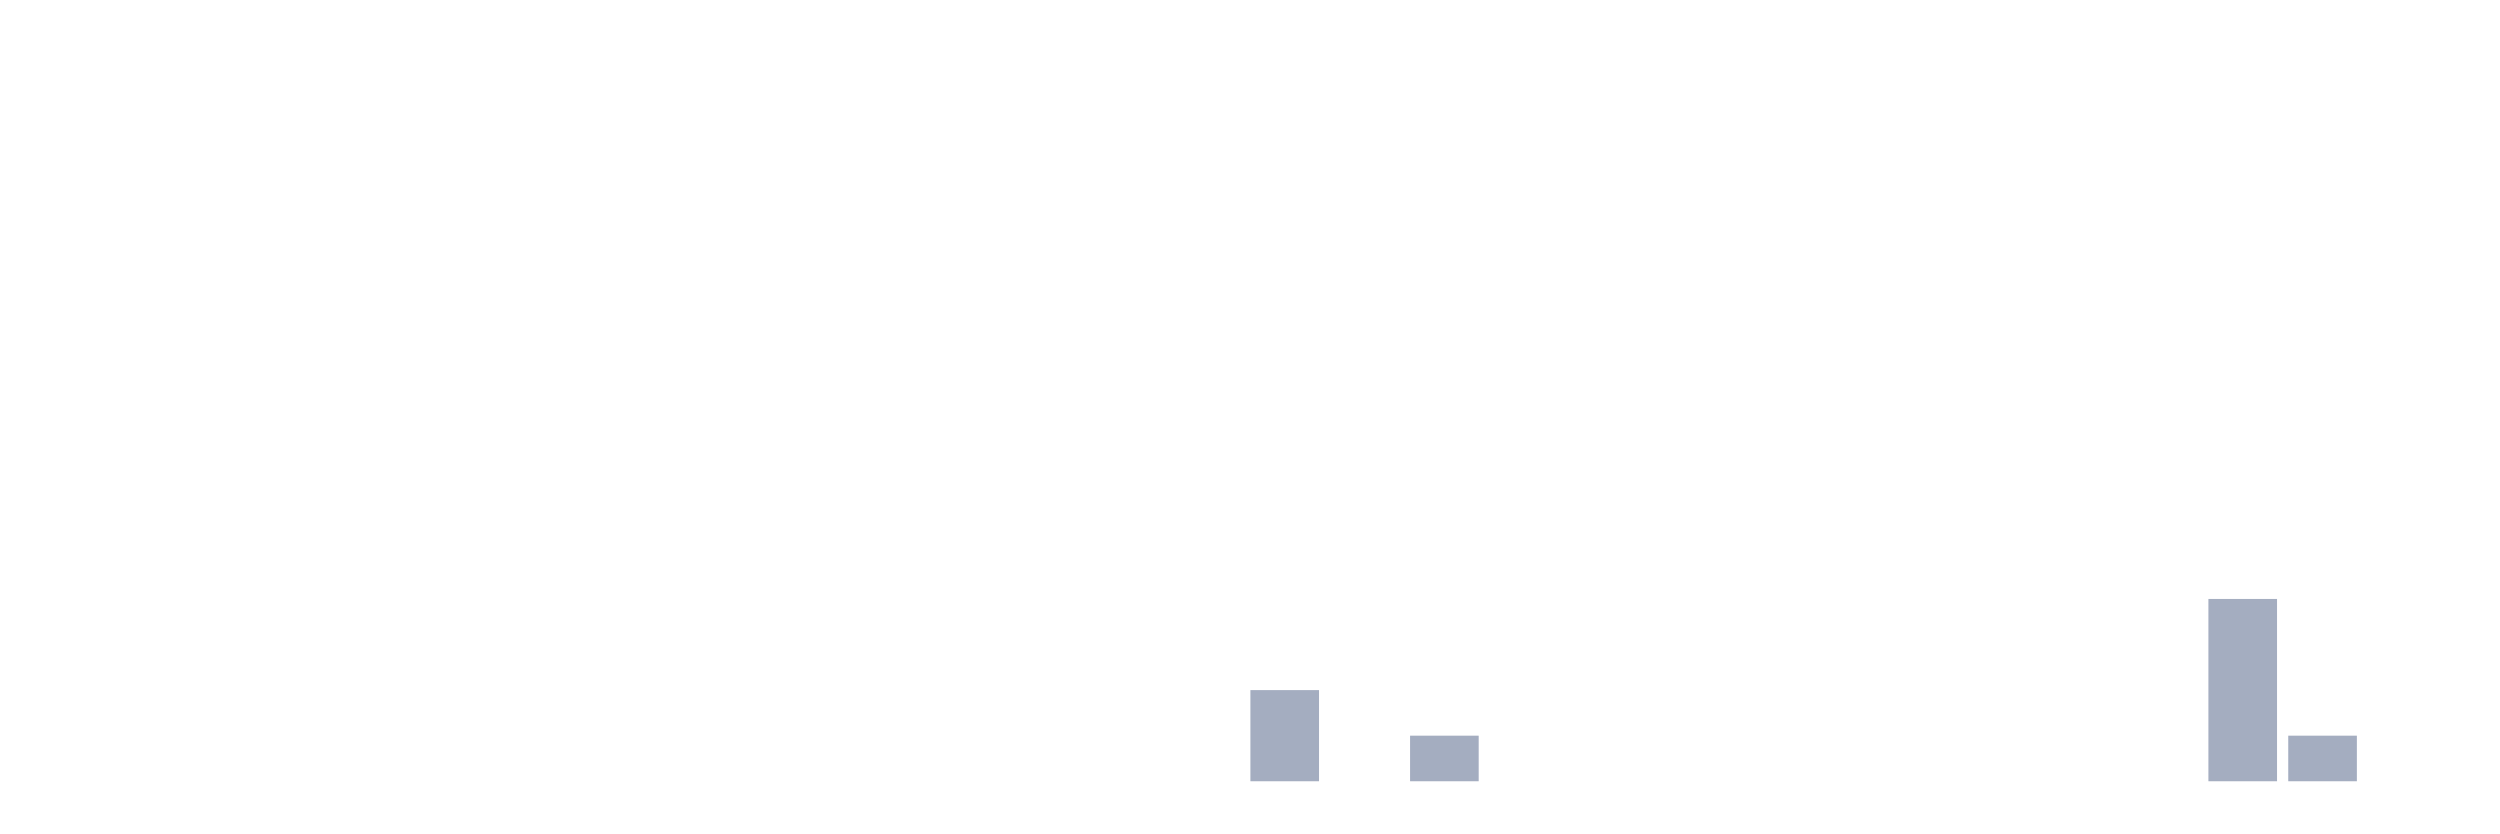
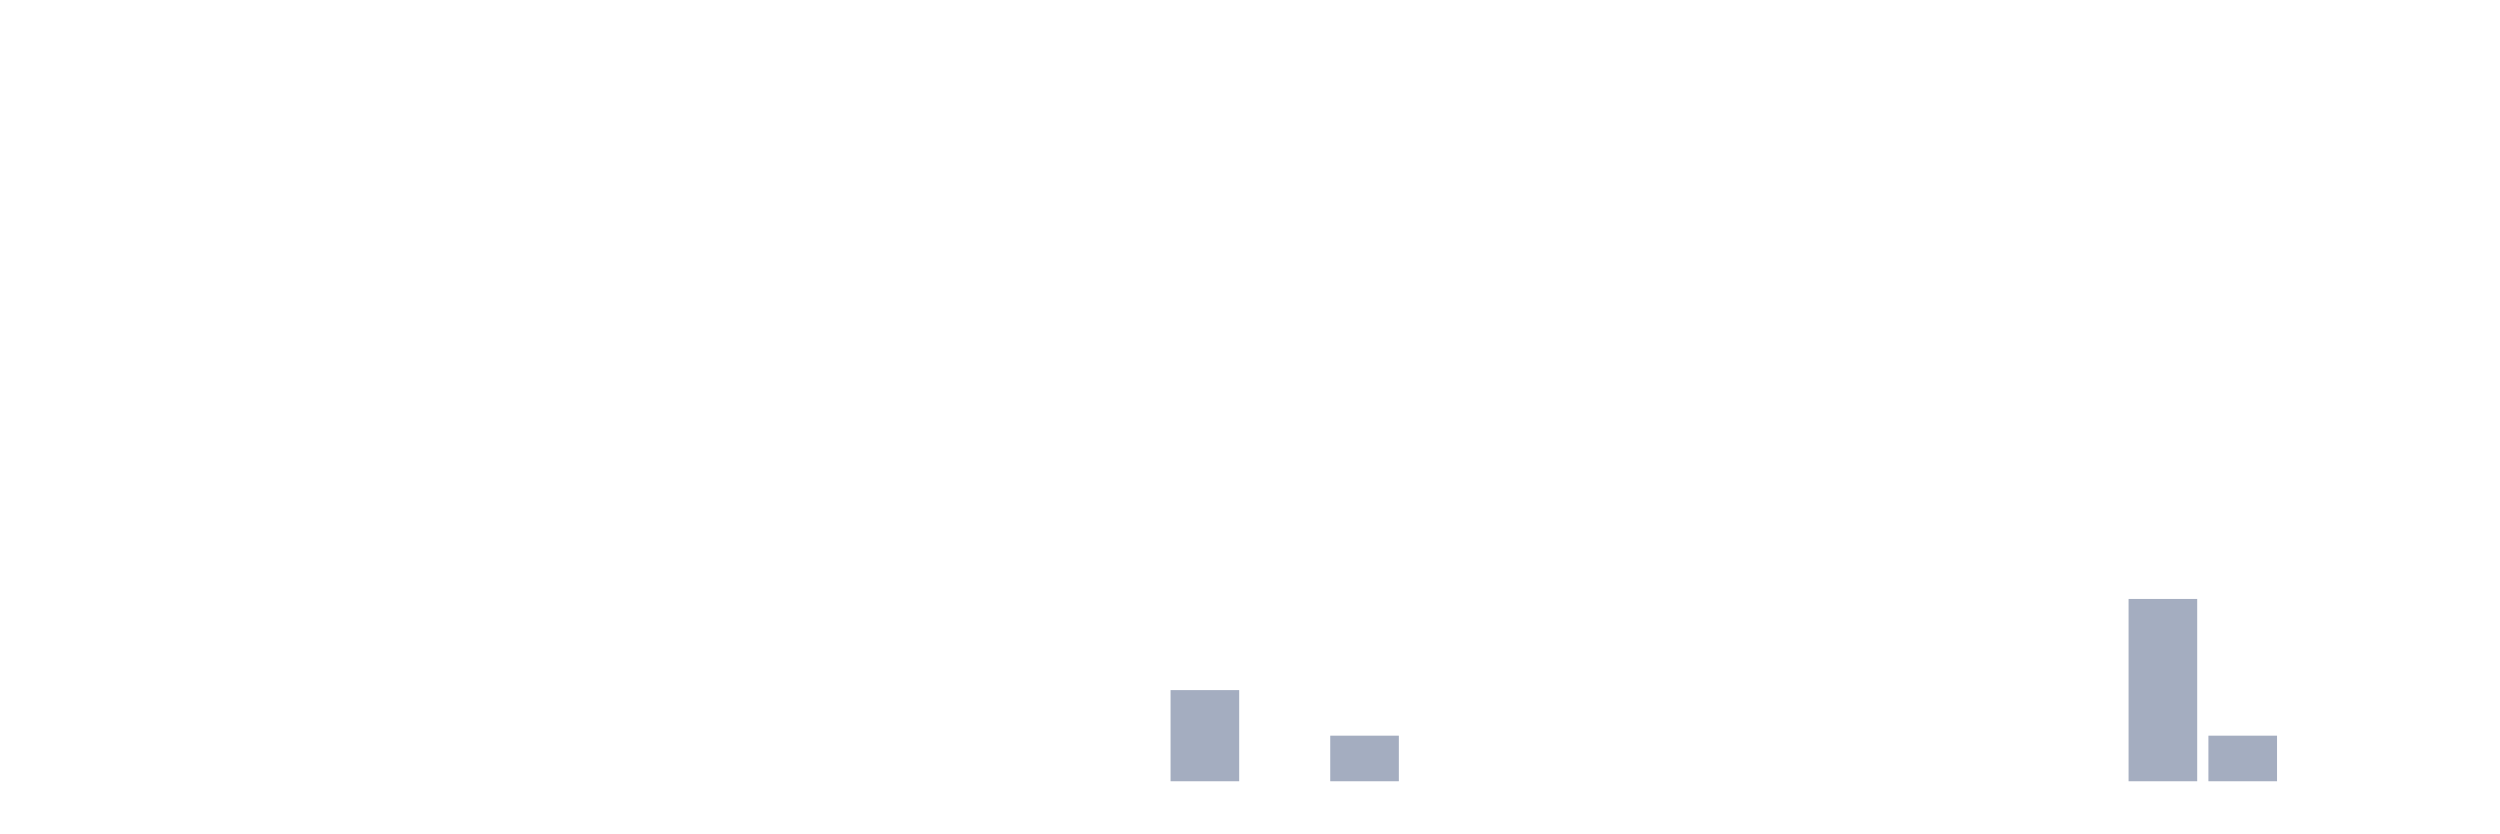
<svg xmlns="http://www.w3.org/2000/svg" viewBox="0 0 480 160">
  <g transform="translate(10,10)">
    <rect class="bar" x="0.153" width="13.175" y="140" height="0" fill="rgb(164,173,192)" />
    <rect class="bar" x="15.482" width="13.175" y="140" height="0" fill="rgb(164,173,192)" />
    <rect class="bar" x="30.81" width="13.175" y="140" height="0" fill="rgb(164,173,192)" />
    <rect class="bar" x="46.138" width="13.175" y="140" height="0" fill="rgb(164,173,192)" />
    <rect class="bar" x="61.466" width="13.175" y="140" height="0" fill="rgb(164,173,192)" />
    <rect class="bar" x="76.794" width="13.175" y="140" height="0" fill="rgb(164,173,192)" />
    <rect class="bar" x="92.123" width="13.175" y="140" height="0" fill="rgb(164,173,192)" />
    <rect class="bar" x="107.451" width="13.175" y="140" height="0" fill="rgb(164,173,192)" />
    <rect class="bar" x="122.779" width="13.175" y="140" height="0" fill="rgb(164,173,192)" />
    <rect class="bar" x="138.107" width="13.175" y="140" height="0" fill="rgb(164,173,192)" />
    <rect class="bar" x="153.436" width="13.175" y="140" height="0" fill="rgb(164,173,192)" />
    <rect class="bar" x="168.764" width="13.175" y="140" height="0" fill="rgb(164,173,192)" />
    <rect class="bar" x="184.092" width="13.175" y="140" height="0" fill="rgb(164,173,192)" />
    <rect class="bar" x="199.42" width="13.175" y="140" height="0" fill="rgb(164,173,192)" />
-     <rect class="bar" x="214.748" width="13.175" y="140" height="0" fill="rgb(164,173,192)" />
-     <rect class="bar" x="230.077" width="13.175" y="122.5" height="17.5" fill="rgb(164,173,192)" />
-     <rect class="bar" x="245.405" width="13.175" y="140" height="0" fill="rgb(164,173,192)" />
-     <rect class="bar" x="260.733" width="13.175" y="131.25" height="8.75" fill="rgb(164,173,192)" />
+     <rect class="bar" x="214.748" width="13.175" y="122.5" height="17.5" fill="rgb(164,173,192)" />
+     <rect class="bar" x="230.077" width="13.175" y="140" height="0" fill="rgb(164,173,192)" />
+     <rect class="bar" x="245.405" width="13.175" y="131.25" height="8.75" fill="rgb(164,173,192)" />
+     <rect class="bar" x="260.733" width="13.175" y="140" height="0" fill="rgb(164,173,192)" />
    <rect class="bar" x="276.061" width="13.175" y="140" height="0" fill="rgb(164,173,192)" />
    <rect class="bar" x="291.39" width="13.175" y="140" height="0" fill="rgb(164,173,192)" />
    <rect class="bar" x="306.718" width="13.175" y="140" height="0" fill="rgb(164,173,192)" />
    <rect class="bar" x="322.046" width="13.175" y="140" height="0" fill="rgb(164,173,192)" />
    <rect class="bar" x="337.374" width="13.175" y="140" height="0" fill="rgb(164,173,192)" />
    <rect class="bar" x="352.702" width="13.175" y="140" height="0" fill="rgb(164,173,192)" />
    <rect class="bar" x="368.031" width="13.175" y="140" height="0" fill="rgb(164,173,192)" />
    <rect class="bar" x="383.359" width="13.175" y="140" height="0" fill="rgb(164,173,192)" />
-     <rect class="bar" x="398.687" width="13.175" y="140" height="0" fill="rgb(164,173,192)" />
-     <rect class="bar" x="414.015" width="13.175" y="105" height="35" fill="rgb(164,173,192)" />
-     <rect class="bar" x="429.344" width="13.175" y="131.25" height="8.75" fill="rgb(164,173,192)" />
+     <rect class="bar" x="398.687" width="13.175" y="105" height="35" fill="rgb(164,173,192)" />
+     <rect class="bar" x="414.015" width="13.175" y="131.25" height="8.75" fill="rgb(164,173,192)" />
+     <rect class="bar" x="429.344" width="13.175" y="140" height="0" fill="rgb(164,173,192)" />
    <rect class="bar" x="444.672" width="13.175" y="140" height="0" fill="rgb(164,173,192)" />
  </g>
</svg>
